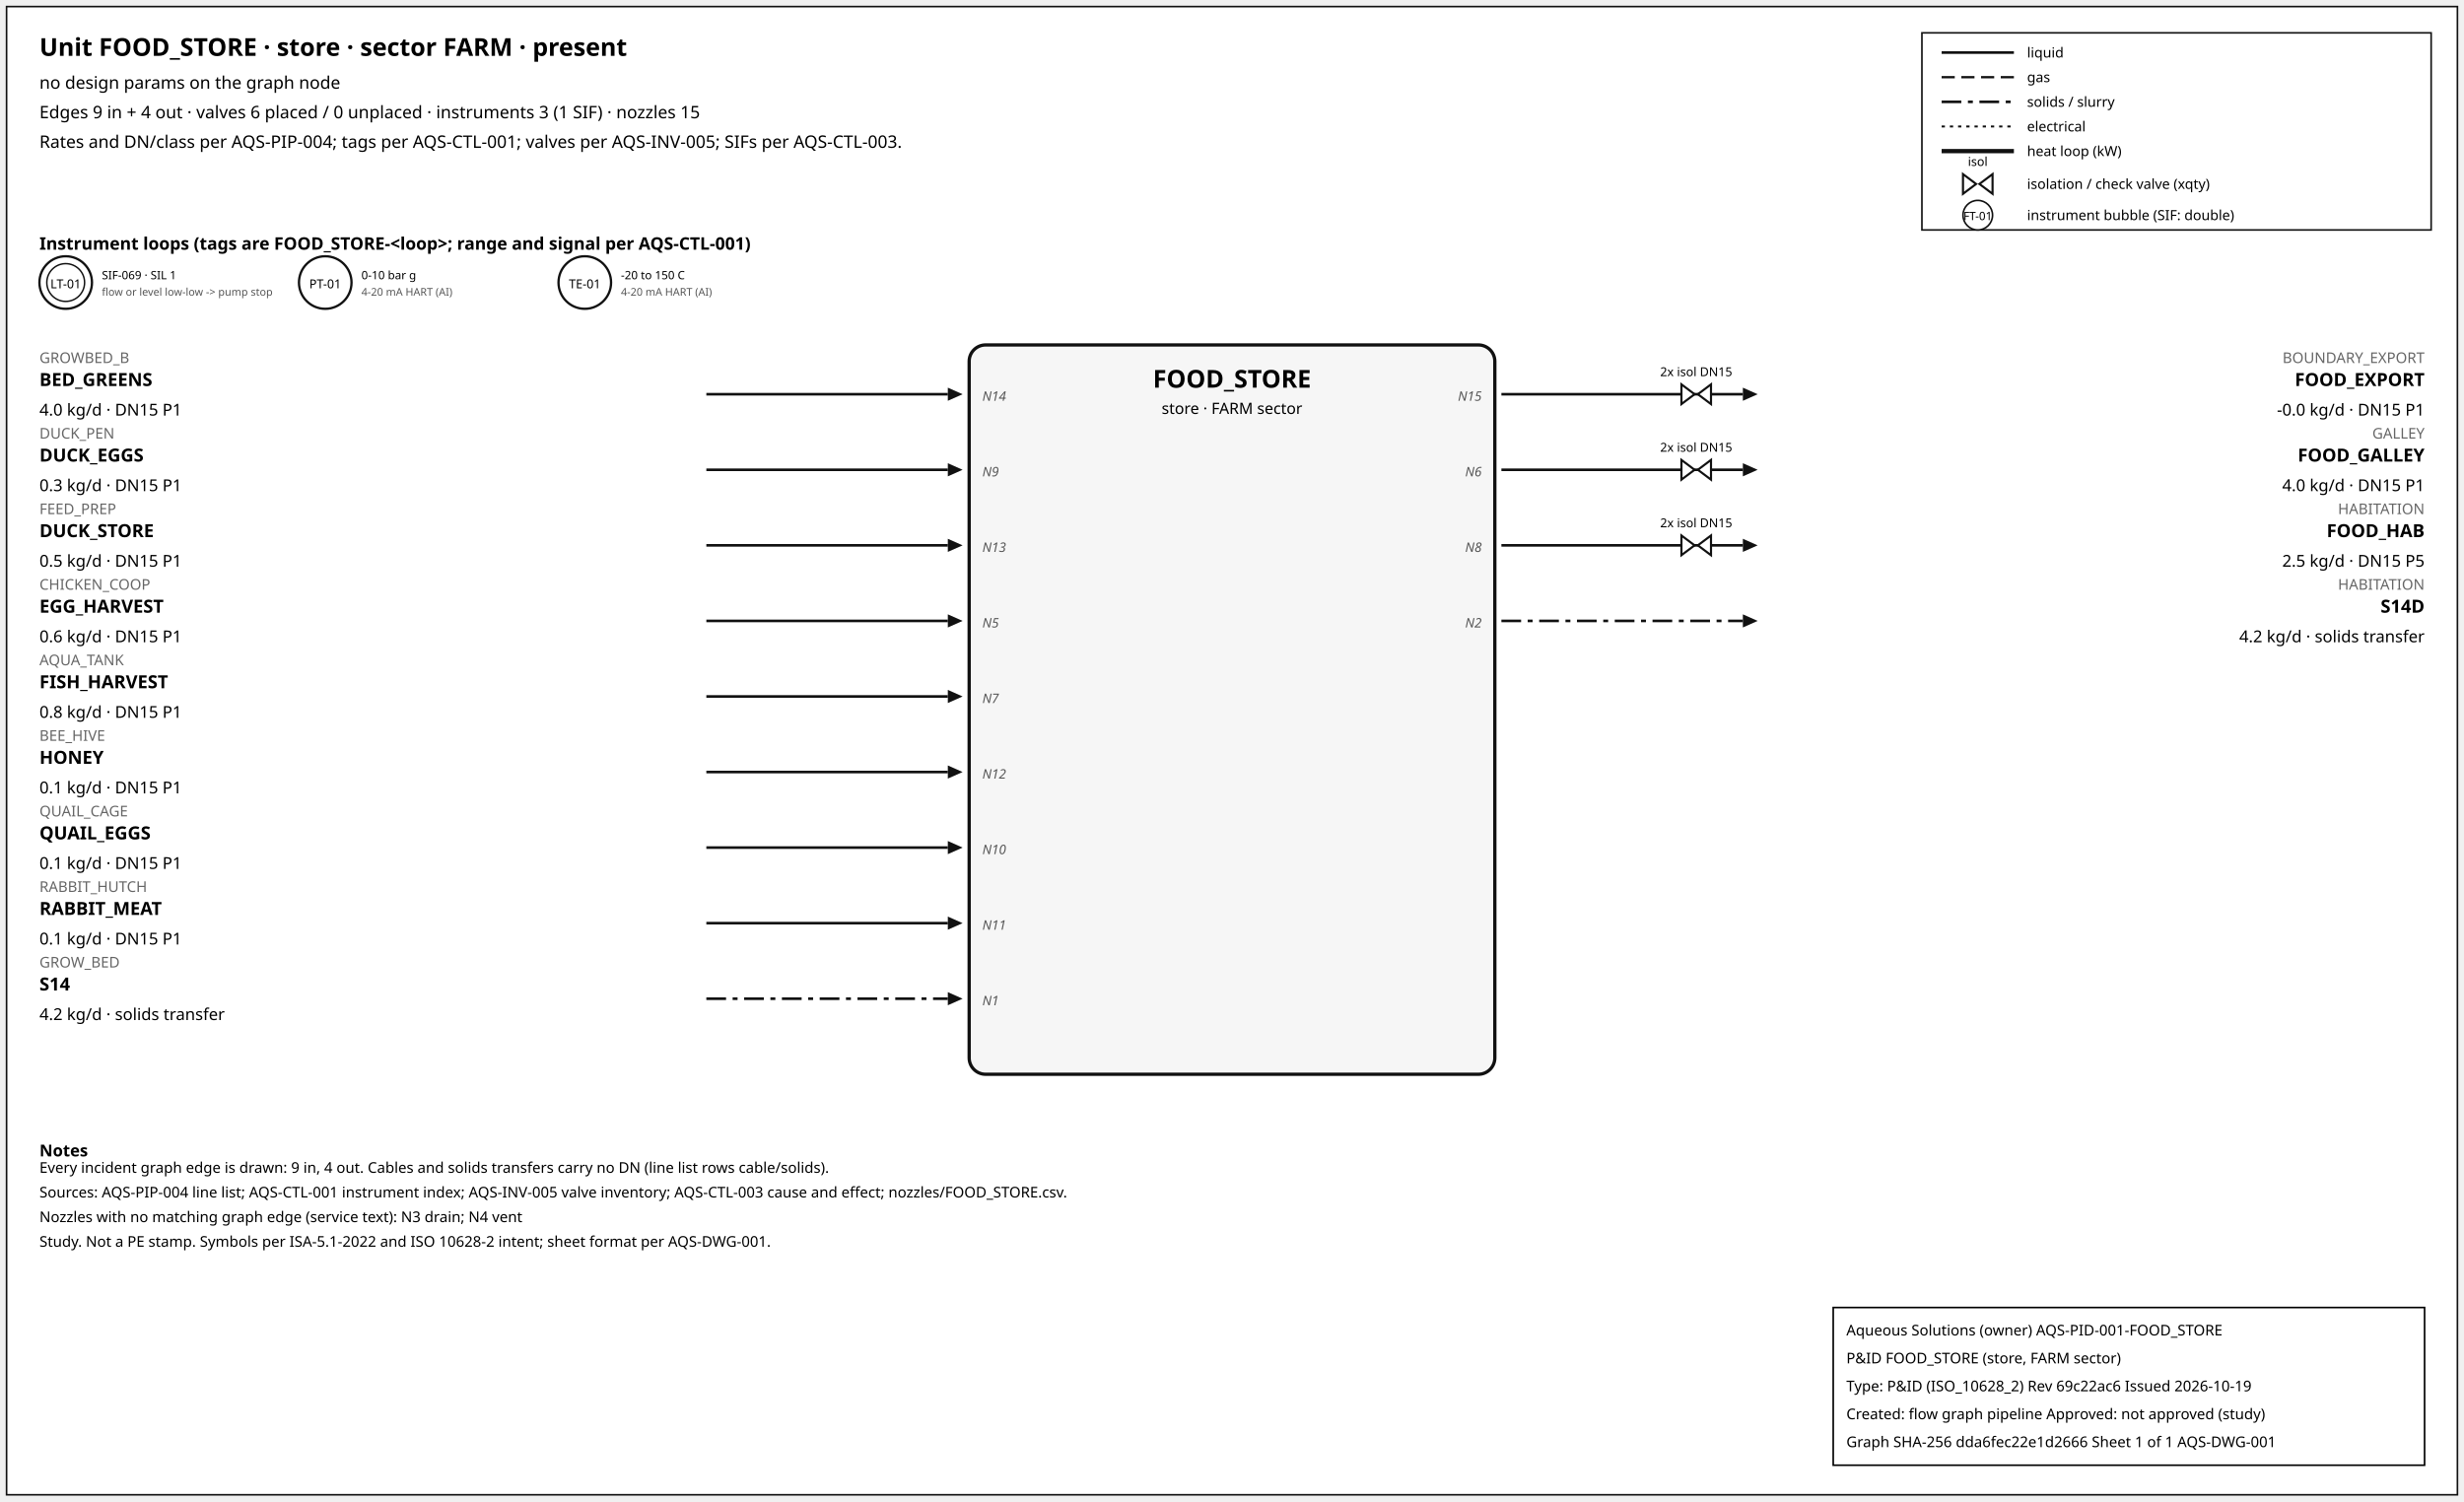
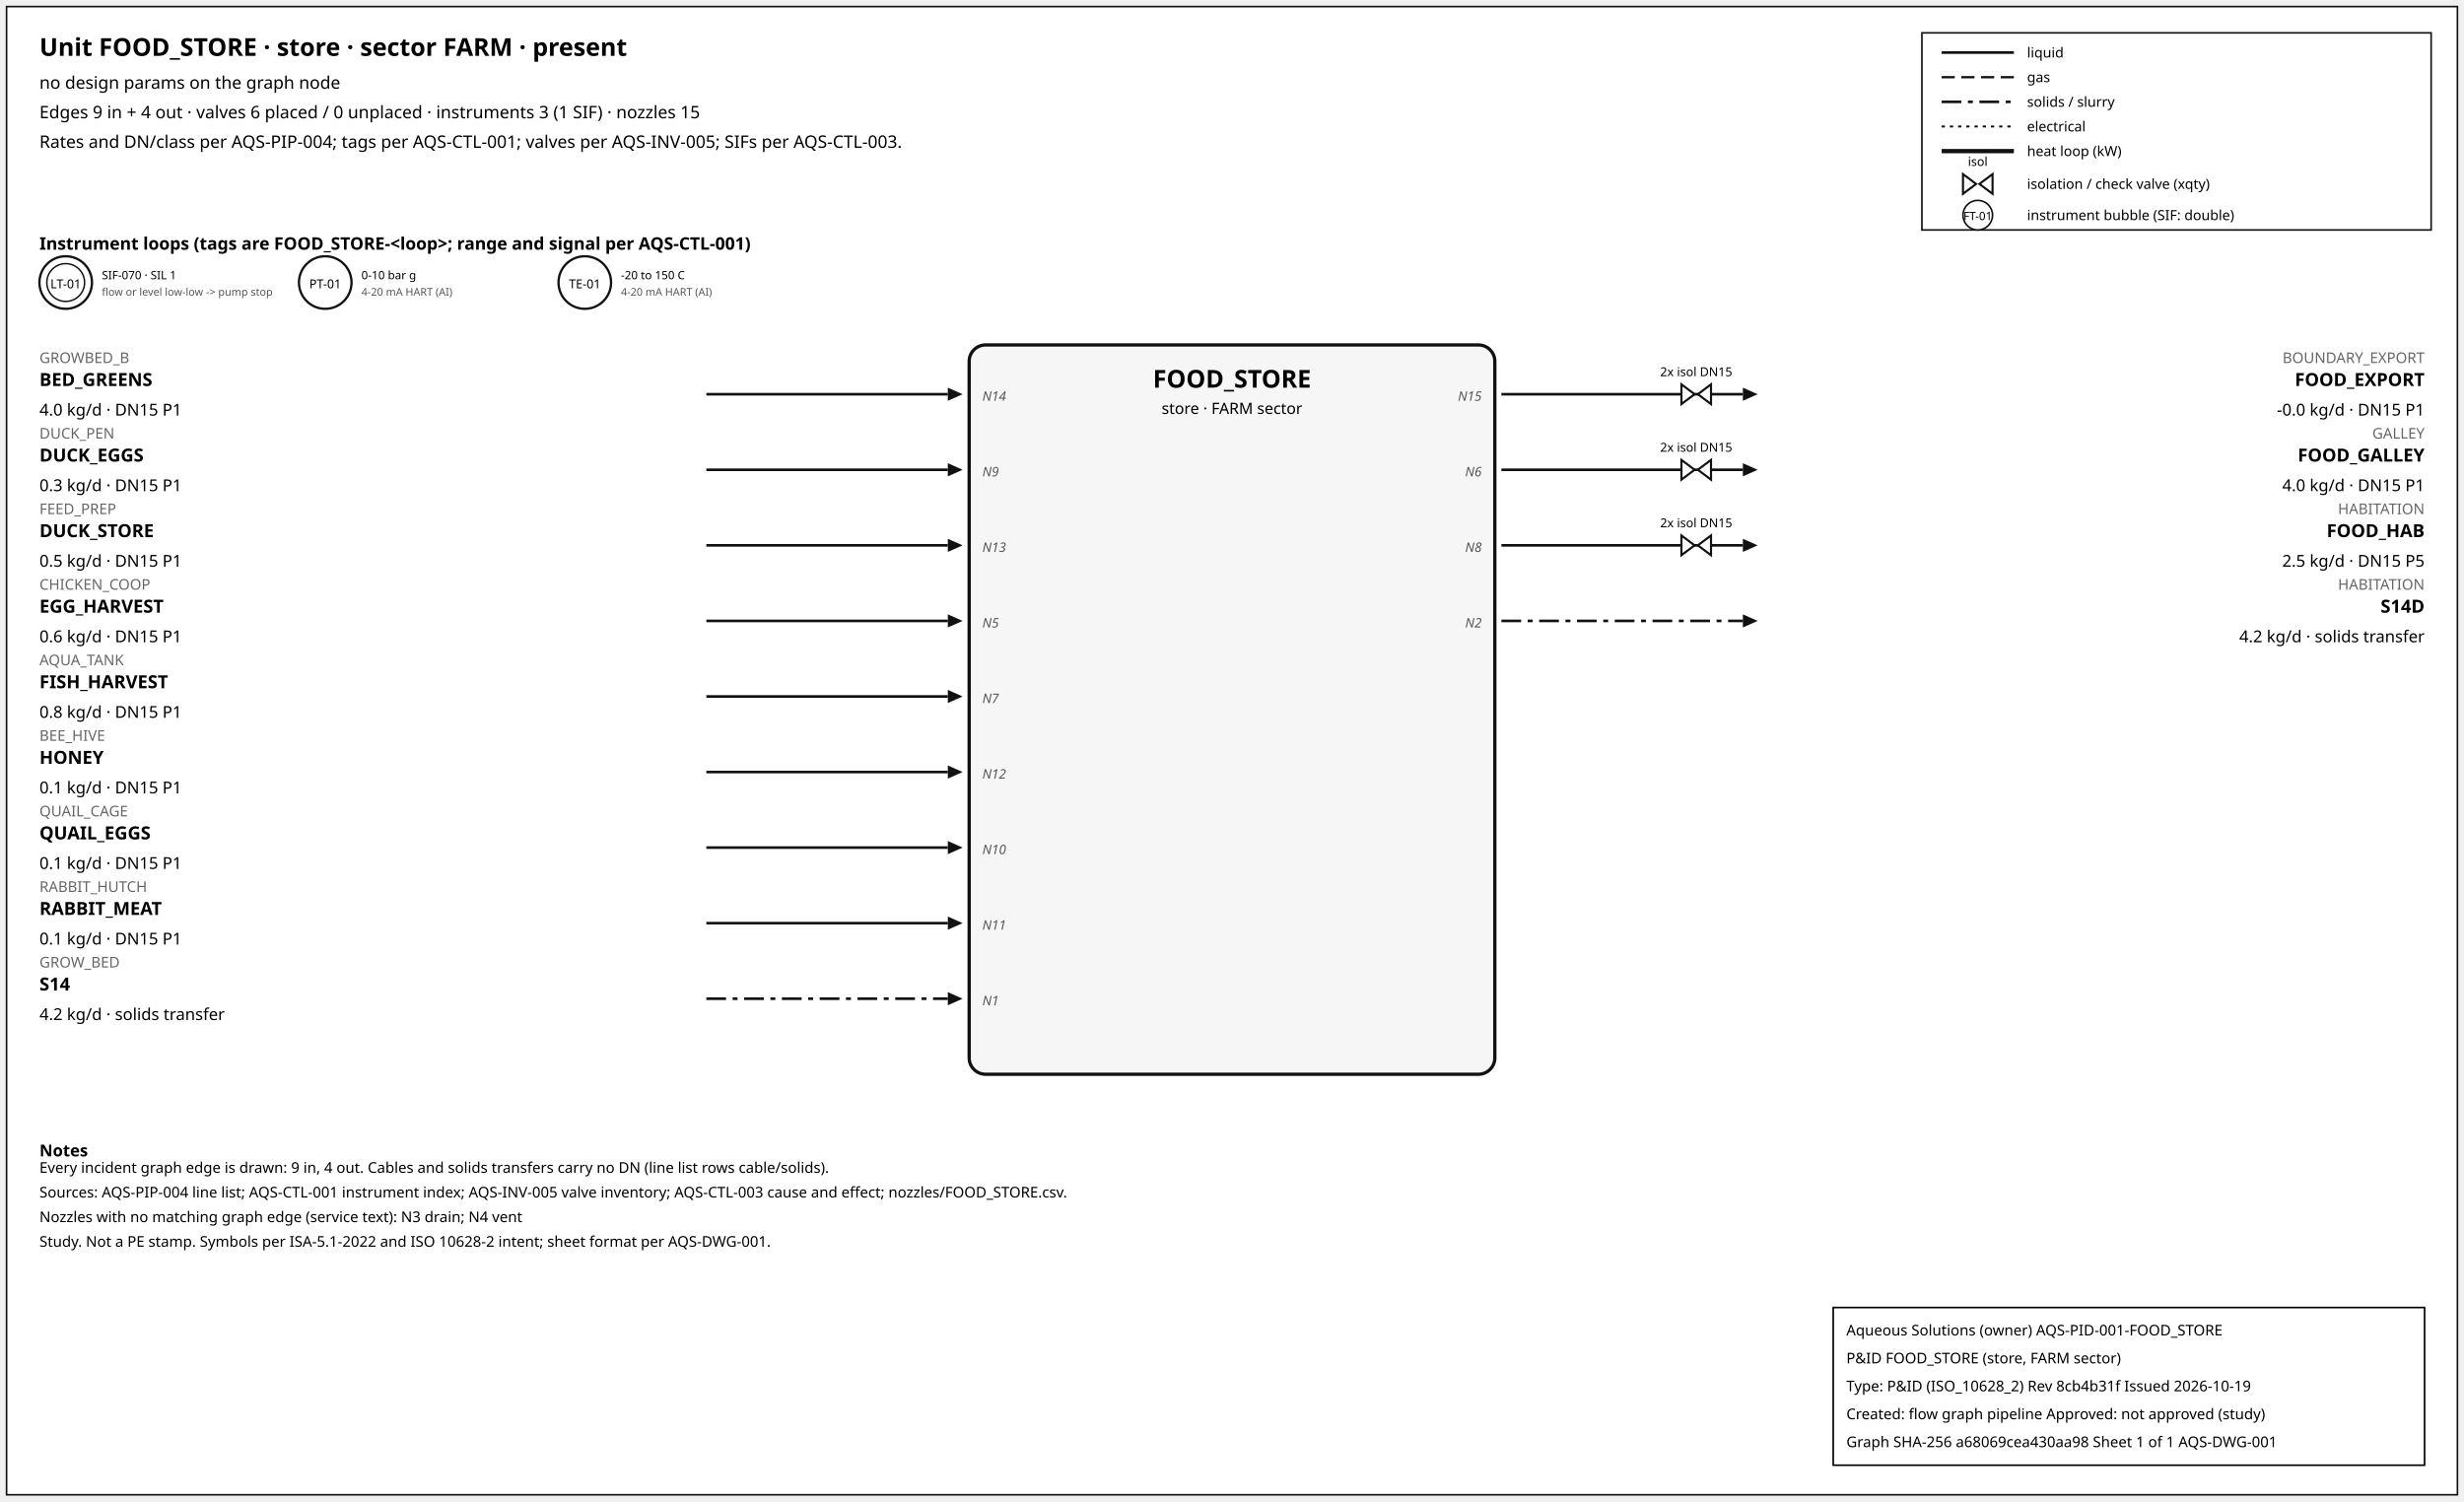
<svg xmlns="http://www.w3.org/2000/svg" width="1500" height="914" font-family="sans-serif">
  <rect x="4" y="4" width="1492" height="906" fill="white" stroke="#111" />
  <text x="24" y="34" font-size="15" font-weight="600">Unit FOOD_STORE · store · sector FARM · present</text>
  <text x="24" y="54" font-size="10.5">no design params on the graph node</text>
  <text x="24" y="72" font-size="10.5">Edges 9 in + 4 out · valves 6 placed / 0 unplaced · instruments 3 (1 SIF) · nozzles 15</text>
  <text x="24" y="90" font-size="10.5">Rates and DN/class per AQS-PIP-004; tags per AQS-CTL-001; valves per AQS-INV-005; SIFs per AQS-CTL-003.</text>
  <rect x="1170" y="20" width="310" height="120" fill="white" stroke="#111" />
  <line x1="1182" y1="32" x2="1226" y2="32" stroke="#111" stroke-width="1.6" />
  <text x="1234" y="35" font-size="8.5">liquid</text>
  <line x1="1182" y1="47" x2="1226" y2="47" stroke="#111" stroke-width="1.4" stroke-dasharray="8,4" />
  <text x="1234" y="50" font-size="8.5">gas</text>
  <line x1="1182" y1="62" x2="1226" y2="62" stroke="#111" stroke-width="1.6" stroke-dasharray="12,4,3,4" />
  <text x="1234" y="65" font-size="8.5">solids / slurry</text>
  <line x1="1182" y1="77" x2="1226" y2="77" stroke="#111" stroke-width="1.2" stroke-dasharray="2,3" />
  <text x="1234" y="80" font-size="8.5">electrical</text>
  <line x1="1182" y1="92" x2="1226" y2="92" stroke="#111" stroke-width="2.6" />
  <text x="1234" y="95" font-size="8.5">heat loop (kW)</text>
  <path d="M 1195.0,106 L 1203.0,112 L 1195.0,118 Z M 1213.0,106 L 1205.0,112 L 1213.0,118 Z" fill="white" stroke="#111" stroke-width="1.3" />
  <text x="1204.0" y="101.0" font-size="7.5" text-anchor="middle">isol</text>
  <text x="1234" y="115" font-size="8.5">isolation / check valve (xqty)</text>
  <circle cx="1204" cy="131" r="9" fill="white" stroke="#111" />
  <text x="1204" y="134" font-size="7" text-anchor="middle">FT-01</text>
  <text x="1234" y="134" font-size="8.5">instrument bubble (SIF: double)</text>
  <text x="24" y="152" font-size="10.5" font-weight="600">Instrument loops (tags are FOOD_STORE-&lt;loop&gt;; range and signal per AQS-CTL-001)</text>
  <circle cx="40" cy="172" r="16" fill="white" stroke="#111" stroke-width="1.4" />
  <circle cx="40" cy="172" r="11.5" fill="none" stroke="#111" stroke-width="0.9" />
  <text x="40" y="175.5" font-size="7.5" text-anchor="middle">LT-01</text>
-   <text x="62" y="170" font-size="7">SIF-069 · SIL 1</text>
+   <text x="62" y="170" font-size="7">SIF-070 · SIL 1</text>
  <text x="62" y="180" font-size="6.5" fill="#555">flow or level low-low -&gt; pump stop</text>
  <circle cx="198" cy="172" r="16" fill="white" stroke="#111" stroke-width="1.4" />
  <text x="198" y="175.5" font-size="7.5" text-anchor="middle">PT-01</text>
  <text x="220" y="170" font-size="7">0-10 bar g</text>
  <text x="220" y="180" font-size="6.5" fill="#555">4-20 mA HART (AI)</text>
  <circle cx="356" cy="172" r="16" fill="white" stroke="#111" stroke-width="1.4" />
  <text x="356" y="175.5" font-size="7.5" text-anchor="middle">TE-01</text>
  <text x="378" y="170" font-size="7">-20 to 150 C</text>
  <text x="378" y="180" font-size="6.5" fill="#555">4-20 mA HART (AI)</text>
  <rect x="590" y="210" width="320" height="444" rx="10" fill="#f6f6f6" stroke="#111" stroke-width="2" />
  <text x="750.0" y="236" font-size="15" font-weight="700" text-anchor="middle">FOOD_STORE</text>
  <text x="750.0" y="252" font-size="9.5" text-anchor="middle">store · FARM sector</text>
  <line x1="430" y1="240" x2="577" y2="240" stroke="#111" stroke-width="1.6" class="edge-in" />
  <polygon points="586,240 577,236 577,244" fill="#111" />
  <text x="24" y="221" font-size="9" fill="#666" text-anchor="start">GROWBED_B</text>
  <text x="24" y="235" font-size="11" font-weight="600" text-anchor="start">BED_GREENS</text>
  <text x="24" y="253" font-size="10" text-anchor="start">4.0 kg/d · DN15 P1</text>
  <text x="598" y="244" font-size="8" font-style="italic" fill="#555" text-anchor="start">N14</text>
  <line x1="430" y1="286" x2="577" y2="286" stroke="#111" stroke-width="1.6" class="edge-in" />
  <polygon points="586,286 577,282 577,290" fill="#111" />
  <text x="24" y="267" font-size="9" fill="#666" text-anchor="start">DUCK_PEN</text>
  <text x="24" y="281" font-size="11" font-weight="600" text-anchor="start">DUCK_EGGS</text>
  <text x="24" y="299" font-size="10" text-anchor="start">0.3 kg/d · DN15 P1</text>
  <text x="598" y="290" font-size="8" font-style="italic" fill="#555" text-anchor="start">N9</text>
  <line x1="430" y1="332" x2="577" y2="332" stroke="#111" stroke-width="1.6" class="edge-in" />
  <polygon points="586,332 577,328 577,336" fill="#111" />
  <text x="24" y="313" font-size="9" fill="#666" text-anchor="start">FEED_PREP</text>
  <text x="24" y="327" font-size="11" font-weight="600" text-anchor="start">DUCK_STORE</text>
  <text x="24" y="345" font-size="10" text-anchor="start">0.5 kg/d · DN15 P1</text>
  <text x="598" y="336" font-size="8" font-style="italic" fill="#555" text-anchor="start">N13</text>
  <line x1="430" y1="378" x2="577" y2="378" stroke="#111" stroke-width="1.6" class="edge-in" />
  <polygon points="586,378 577,374 577,382" fill="#111" />
  <text x="24" y="359" font-size="9" fill="#666" text-anchor="start">CHICKEN_COOP</text>
  <text x="24" y="373" font-size="11" font-weight="600" text-anchor="start">EGG_HARVEST</text>
  <text x="24" y="391" font-size="10" text-anchor="start">0.6 kg/d · DN15 P1</text>
  <text x="598" y="382" font-size="8" font-style="italic" fill="#555" text-anchor="start">N5</text>
  <line x1="430" y1="424" x2="577" y2="424" stroke="#111" stroke-width="1.6" class="edge-in" />
  <polygon points="586,424 577,420 577,428" fill="#111" />
  <text x="24" y="405" font-size="9" fill="#666" text-anchor="start">AQUA_TANK</text>
  <text x="24" y="419" font-size="11" font-weight="600" text-anchor="start">FISH_HARVEST</text>
  <text x="24" y="437" font-size="10" text-anchor="start">0.8 kg/d · DN15 P1</text>
  <text x="598" y="428" font-size="8" font-style="italic" fill="#555" text-anchor="start">N7</text>
  <line x1="430" y1="470" x2="577" y2="470" stroke="#111" stroke-width="1.6" class="edge-in" />
  <polygon points="586,470 577,466 577,474" fill="#111" />
  <text x="24" y="451" font-size="9" fill="#666" text-anchor="start">BEE_HIVE</text>
  <text x="24" y="465" font-size="11" font-weight="600" text-anchor="start">HONEY</text>
  <text x="24" y="483" font-size="10" text-anchor="start">0.1 kg/d · DN15 P1</text>
  <text x="598" y="474" font-size="8" font-style="italic" fill="#555" text-anchor="start">N12</text>
  <line x1="430" y1="516" x2="577" y2="516" stroke="#111" stroke-width="1.6" class="edge-in" />
  <polygon points="586,516 577,512 577,520" fill="#111" />
  <text x="24" y="497" font-size="9" fill="#666" text-anchor="start">QUAIL_CAGE</text>
  <text x="24" y="511" font-size="11" font-weight="600" text-anchor="start">QUAIL_EGGS</text>
  <text x="24" y="529" font-size="10" text-anchor="start">0.1 kg/d · DN15 P1</text>
  <text x="598" y="520" font-size="8" font-style="italic" fill="#555" text-anchor="start">N10</text>
  <line x1="430" y1="562" x2="577" y2="562" stroke="#111" stroke-width="1.6" class="edge-in" />
  <polygon points="586,562 577,558 577,566" fill="#111" />
  <text x="24" y="543" font-size="9" fill="#666" text-anchor="start">RABBIT_HUTCH</text>
  <text x="24" y="557" font-size="11" font-weight="600" text-anchor="start">RABBIT_MEAT</text>
  <text x="24" y="575" font-size="10" text-anchor="start">0.1 kg/d · DN15 P1</text>
  <text x="598" y="566" font-size="8" font-style="italic" fill="#555" text-anchor="start">N11</text>
  <line x1="430" y1="608" x2="577" y2="608" stroke="#111" stroke-width="1.6" stroke-dasharray="12,4,3,4" class="edge-in" />
  <polygon points="586,608 577,604 577,612" fill="#111" />
  <text x="24" y="589" font-size="9" fill="#666" text-anchor="start">GROW_BED</text>
  <text x="24" y="603" font-size="11" font-weight="600" text-anchor="start">S14</text>
  <text x="24" y="621" font-size="10" text-anchor="start">4.2 kg/d · solids transfer</text>
  <text x="598" y="612" font-size="8" font-style="italic" fill="#555" text-anchor="start">N1</text>
  <line x1="914" y1="240" x2="1061" y2="240" stroke="#111" stroke-width="1.6" class="edge-out" />
  <polygon points="1070,240 1061,236 1061,244" fill="#111" />
  <text x="1476" y="221" font-size="9" fill="#666" text-anchor="end">BOUNDARY_EXPORT</text>
  <text x="1476" y="235" font-size="11" font-weight="600" text-anchor="end">FOOD_EXPORT</text>
  <text x="1476" y="253" font-size="10" text-anchor="end">-0.0 kg/d · DN15 P1</text>
  <text x="902" y="244" font-size="8" font-style="italic" fill="#555" text-anchor="end">N15</text>
  <path d="M 1023.6,234 L 1031.6,240 L 1023.6,246 Z M 1041.6,234 L 1033.6,240 L 1041.6,246 Z" fill="white" stroke="#111" stroke-width="1.3" />
  <text x="1032.6" y="229.0" font-size="7.5" text-anchor="middle">2x isol DN15</text>
  <line x1="914" y1="286" x2="1061" y2="286" stroke="#111" stroke-width="1.6" class="edge-out" />
  <polygon points="1070,286 1061,282 1061,290" fill="#111" />
  <text x="1476" y="267" font-size="9" fill="#666" text-anchor="end">GALLEY</text>
  <text x="1476" y="281" font-size="11" font-weight="600" text-anchor="end">FOOD_GALLEY</text>
  <text x="1476" y="299" font-size="10" text-anchor="end">4.0 kg/d · DN15 P1</text>
  <text x="902" y="290" font-size="8" font-style="italic" fill="#555" text-anchor="end">N6</text>
  <path d="M 1023.6,280 L 1031.6,286 L 1023.6,292 Z M 1041.6,280 L 1033.6,286 L 1041.6,292 Z" fill="white" stroke="#111" stroke-width="1.3" />
  <text x="1032.6" y="275.0" font-size="7.5" text-anchor="middle">2x isol DN15</text>
  <line x1="914" y1="332" x2="1061" y2="332" stroke="#111" stroke-width="1.6" class="edge-out" />
  <polygon points="1070,332 1061,328 1061,336" fill="#111" />
  <text x="1476" y="313" font-size="9" fill="#666" text-anchor="end">HABITATION</text>
  <text x="1476" y="327" font-size="11" font-weight="600" text-anchor="end">FOOD_HAB</text>
  <text x="1476" y="345" font-size="10" text-anchor="end">2.5 kg/d · DN15 P5</text>
  <text x="902" y="336" font-size="8" font-style="italic" fill="#555" text-anchor="end">N8</text>
  <path d="M 1023.6,326 L 1031.6,332 L 1023.6,338 Z M 1041.6,326 L 1033.6,332 L 1041.6,338 Z" fill="white" stroke="#111" stroke-width="1.3" />
  <text x="1032.6" y="321.0" font-size="7.5" text-anchor="middle">2x isol DN15</text>
  <line x1="914" y1="378" x2="1061" y2="378" stroke="#111" stroke-width="1.6" stroke-dasharray="12,4,3,4" class="edge-out" />
  <polygon points="1070,378 1061,374 1061,382" fill="#111" />
  <text x="1476" y="359" font-size="9" fill="#666" text-anchor="end">HABITATION</text>
  <text x="1476" y="373" font-size="11" font-weight="600" text-anchor="end">S14D</text>
  <text x="1476" y="391" font-size="10" text-anchor="end">4.2 kg/d · solids transfer</text>
  <text x="902" y="382" font-size="8" font-style="italic" fill="#555" text-anchor="end">N2</text>
  <text x="24" y="704" font-size="10" font-weight="600">Notes</text>
  <text x="24" y="714" font-size="9">Every incident graph edge is drawn: 9 in, 4 out. Cables and solids transfers carry no DN (line list rows cable/solids).</text>
  <text x="24" y="729" font-size="9">Sources: AQS-PIP-004 line list; AQS-CTL-001 instrument index; AQS-INV-005 valve inventory; AQS-CTL-003 cause and effect; nozzles/FOOD_STORE.csv.</text>
  <text x="24" y="744" font-size="9">Nozzles with no matching graph edge (service text): N3 drain; N4 vent</text>
  <text x="24" y="759" font-size="9">Study. Not a PE stamp. Symbols per ISA-5.1-2022 and ISO 10628-2 intent; sheet format per AQS-DWG-001.</text>
  <g id="aqs-title-block">
    <rect x="1116" y="796" width="360" height="96" fill="white" stroke="black" stroke-width="1" />
    <text x="1124" y="813" font-size="9">Aqueous Solutions (owner)   AQS-PID-001-FOOD_STORE</text>
    <text x="1124" y="830" font-size="9">P&amp;ID FOOD_STORE (store, FARM sector)</text>
-     <text x="1124" y="847" font-size="9">Type: P&amp;ID (ISO_10628_2)   Rev 69c22ac6   Issued 2026-10-19</text>
+     <text x="1124" y="847" font-size="9">Type: P&amp;ID (ISO_10628_2)   Rev 8cb4b31f   Issued 2026-10-19</text>
    <text x="1124" y="864" font-size="9">Created: flow graph pipeline   Approved: not approved (study)</text>
-     <text x="1124" y="881" font-size="9">Graph SHA-256 dda6fec22e1d2666   Sheet 1 of 1   AQS-DWG-001</text>
+     <text x="1124" y="881" font-size="9">Graph SHA-256 a68069cea430aa98   Sheet 1 of 1   AQS-DWG-001</text>
  </g>
</svg>
